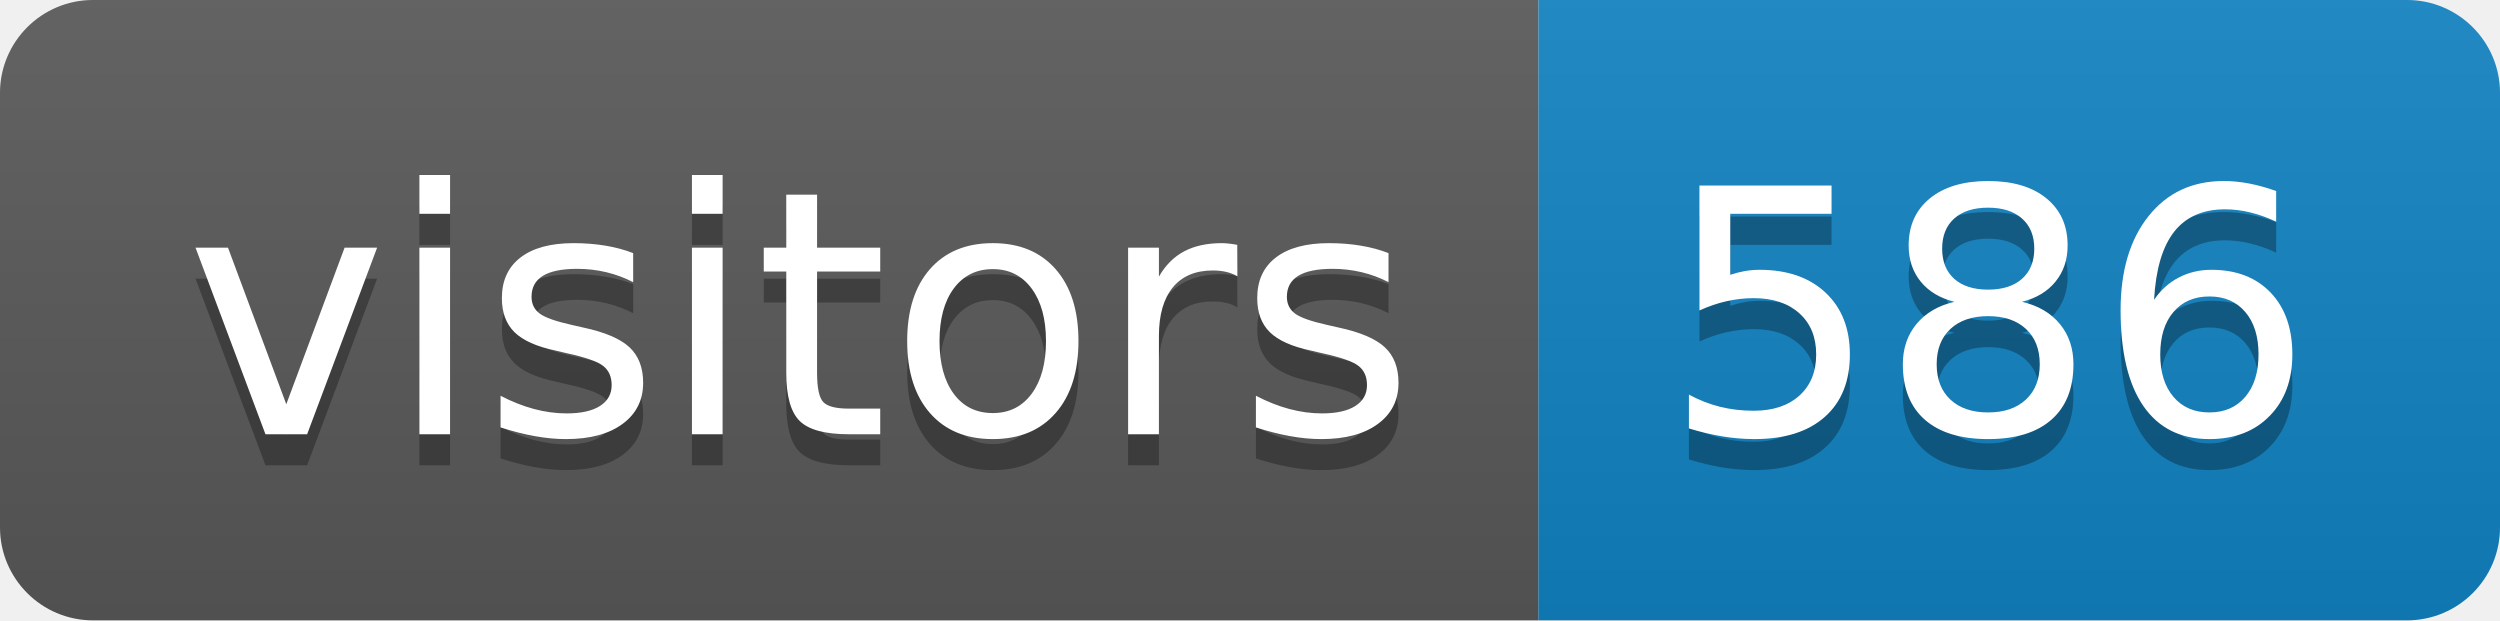
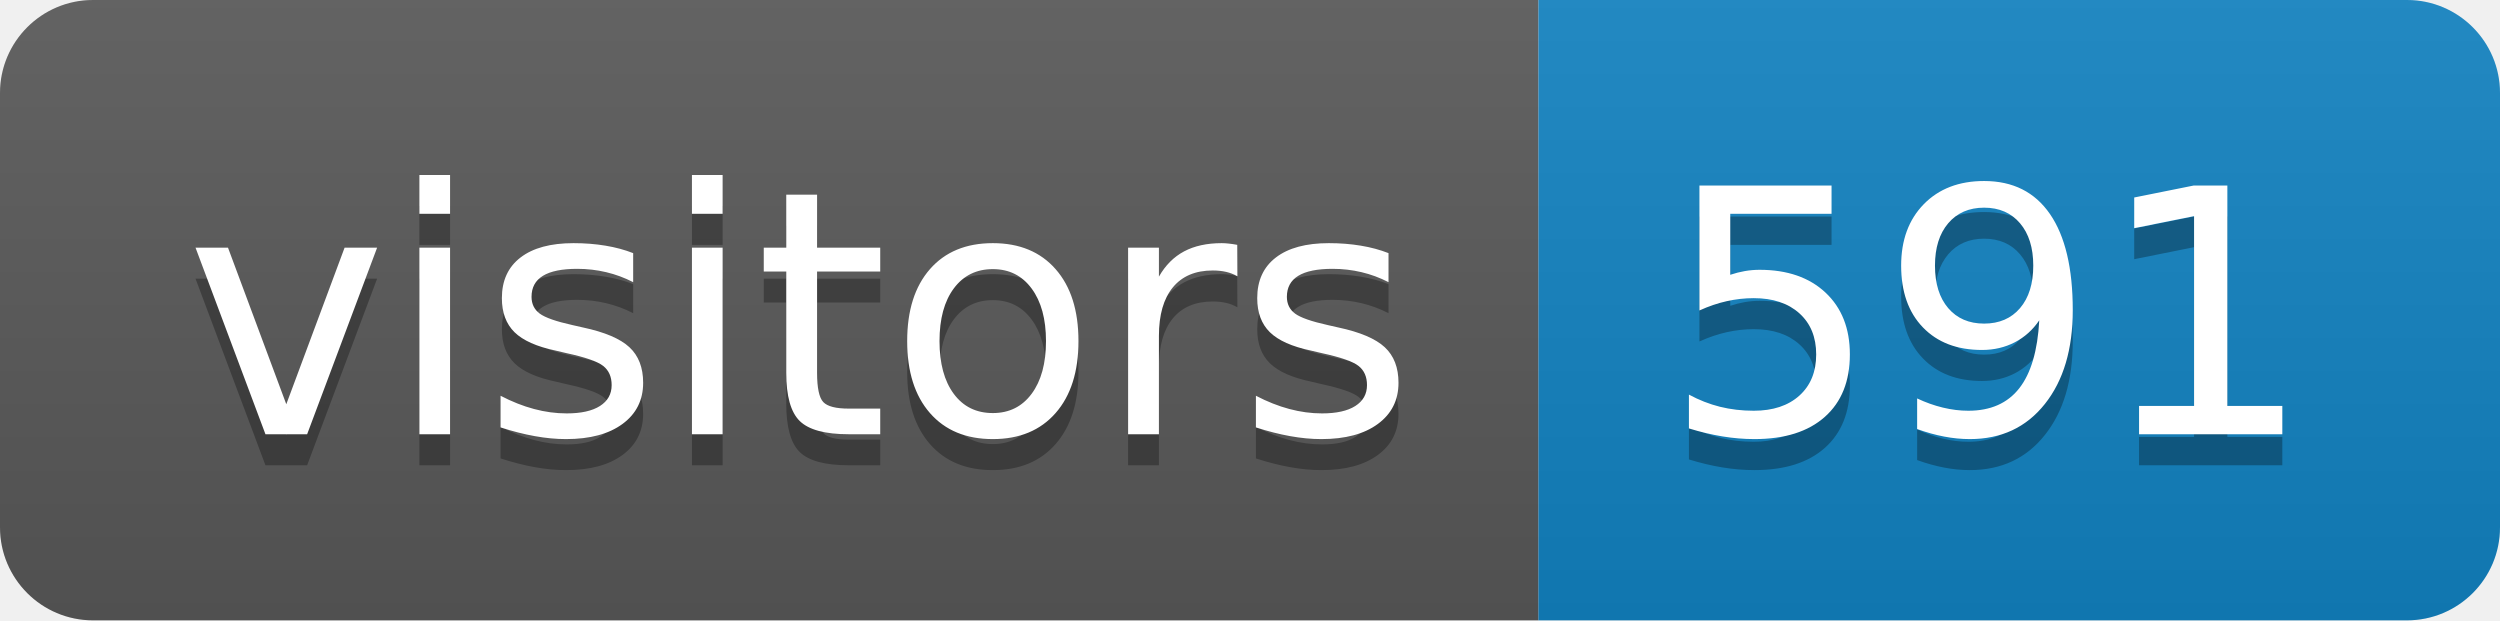
<svg xmlns="http://www.w3.org/2000/svg" height="20" width="80.6">
  <linearGradient id="smooth" x2="0" y2="100%">
    <stop offset="0" stop-color="#bbb" stop-opacity=".1" />
    <stop offset="1" stop-opacity=".1" />
  </linearGradient>
  <clipPath id="round">
    <rect fill="#fff" height="20" rx="3" width="80.6" />
  </clipPath>
  <g clip-path="url(#round)">
    <rect fill="#595959" height="20" width="49.6" />
    <rect fill="#1283c3" height="20" width="31.0" x="49.6" />
    <rect fill="url(#smooth)" height="20" width="80.6" />
  </g>
  <g fill="#fff" font-family="DejaVu Sans,Verdana,Geneva,sans-serif" font-size="110" text-anchor="middle">
    <text fill="#010101" fill-opacity=".3" lengthAdjust="spacing" textLength="396.0" transform="scale(0.1)" x="258.0" y="150">visitors</text>
    <text lengthAdjust="spacing" textLength="396.0" transform="scale(0.1)" x="258.0" y="140">visitors</text>
-     <text fill="#010101" fill-opacity=".3" lengthAdjust="spacing" textLength="210.0" transform="scale(0.1)" x="641.0" y="150">586</text>
-     <text lengthAdjust="spacing" textLength="210.0" transform="scale(0.1)" x="641.0" y="140">586</text>
+     <text fill="#010101" fill-opacity=".3" lengthAdjust="spacing" textLength="210.0" transform="scale(0.1)" x="641.0" y="150">591</text>
+     <text lengthAdjust="spacing" textLength="210.0" transform="scale(0.1)" x="641.0" y="140">591</text>
  </g>
</svg>
